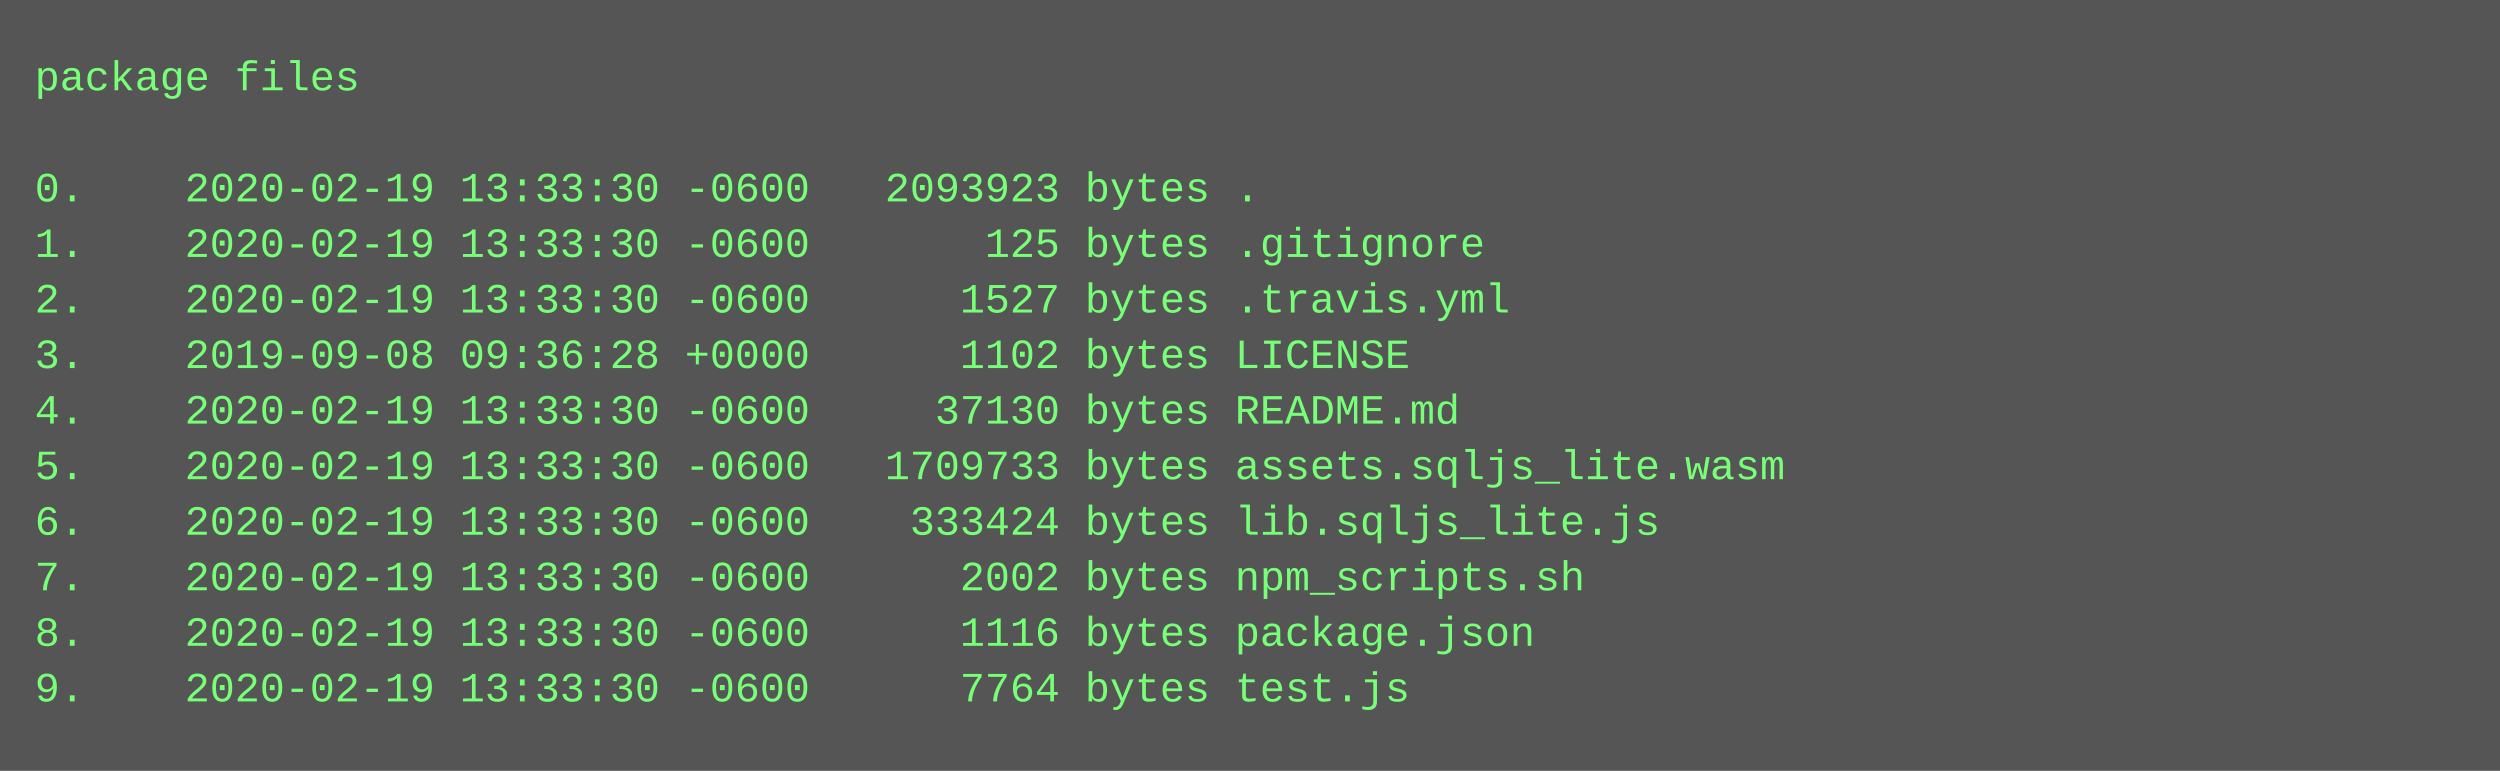
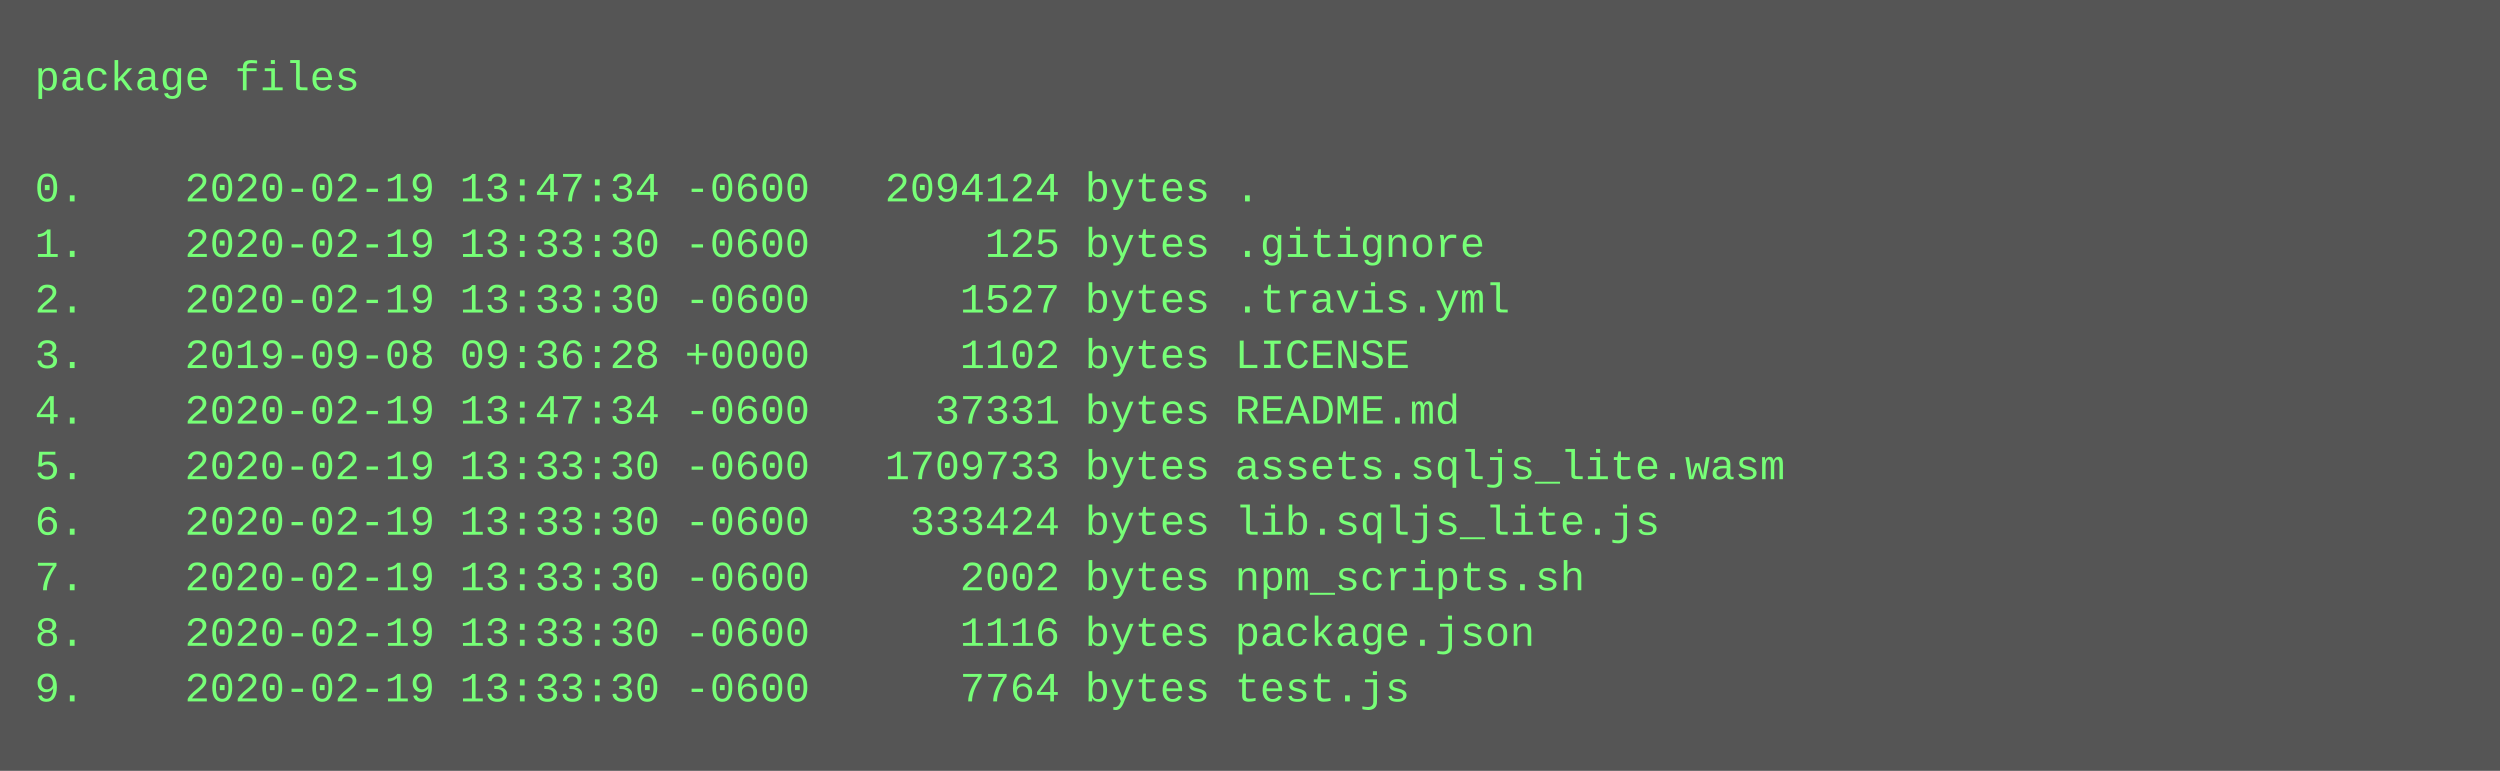
<svg xmlns="http://www.w3.org/2000/svg" height="222" width="720">
  <rect height="222" fill="#555" width="720" />
  <text fill="#7f7" font-family="Courier New" font-size="12" xml:space="preserve">
    <tspan x="10" y="26">package files</tspan>
    <tspan x="10" y="42" />
-     <tspan x="10" y="58">0.    2020-02-19 13:33:30 -0600   2093923 bytes .</tspan>
+     <tspan x="10" y="58">0.    2020-02-19 13:47:34 -0600   2094124 bytes .</tspan>
    <tspan x="10" y="74">1.    2020-02-19 13:33:30 -0600       125 bytes .gitignore</tspan>
    <tspan x="10" y="90">2.    2020-02-19 13:33:30 -0600      1527 bytes .travis.yml</tspan>
    <tspan x="10" y="106">3.    2019-09-08 09:36:28 +0000      1102 bytes LICENSE</tspan>
-     <tspan x="10" y="122">4.    2020-02-19 13:33:30 -0600     37130 bytes README.md</tspan>
+     <tspan x="10" y="122">4.    2020-02-19 13:47:34 -0600     37331 bytes README.md</tspan>
    <tspan x="10" y="138">5.    2020-02-19 13:33:30 -0600   1709733 bytes assets.sqljs_lite.wasm</tspan>
    <tspan x="10" y="154">6.    2020-02-19 13:33:30 -0600    333424 bytes lib.sqljs_lite.js</tspan>
    <tspan x="10" y="170">7.    2020-02-19 13:33:30 -0600      2002 bytes npm_scripts.sh</tspan>
    <tspan x="10" y="186">8.    2020-02-19 13:33:30 -0600      1116 bytes package.json</tspan>
    <tspan x="10" y="202">9.    2020-02-19 13:33:30 -0600      7764 bytes test.js</tspan>
  </text>
</svg>
